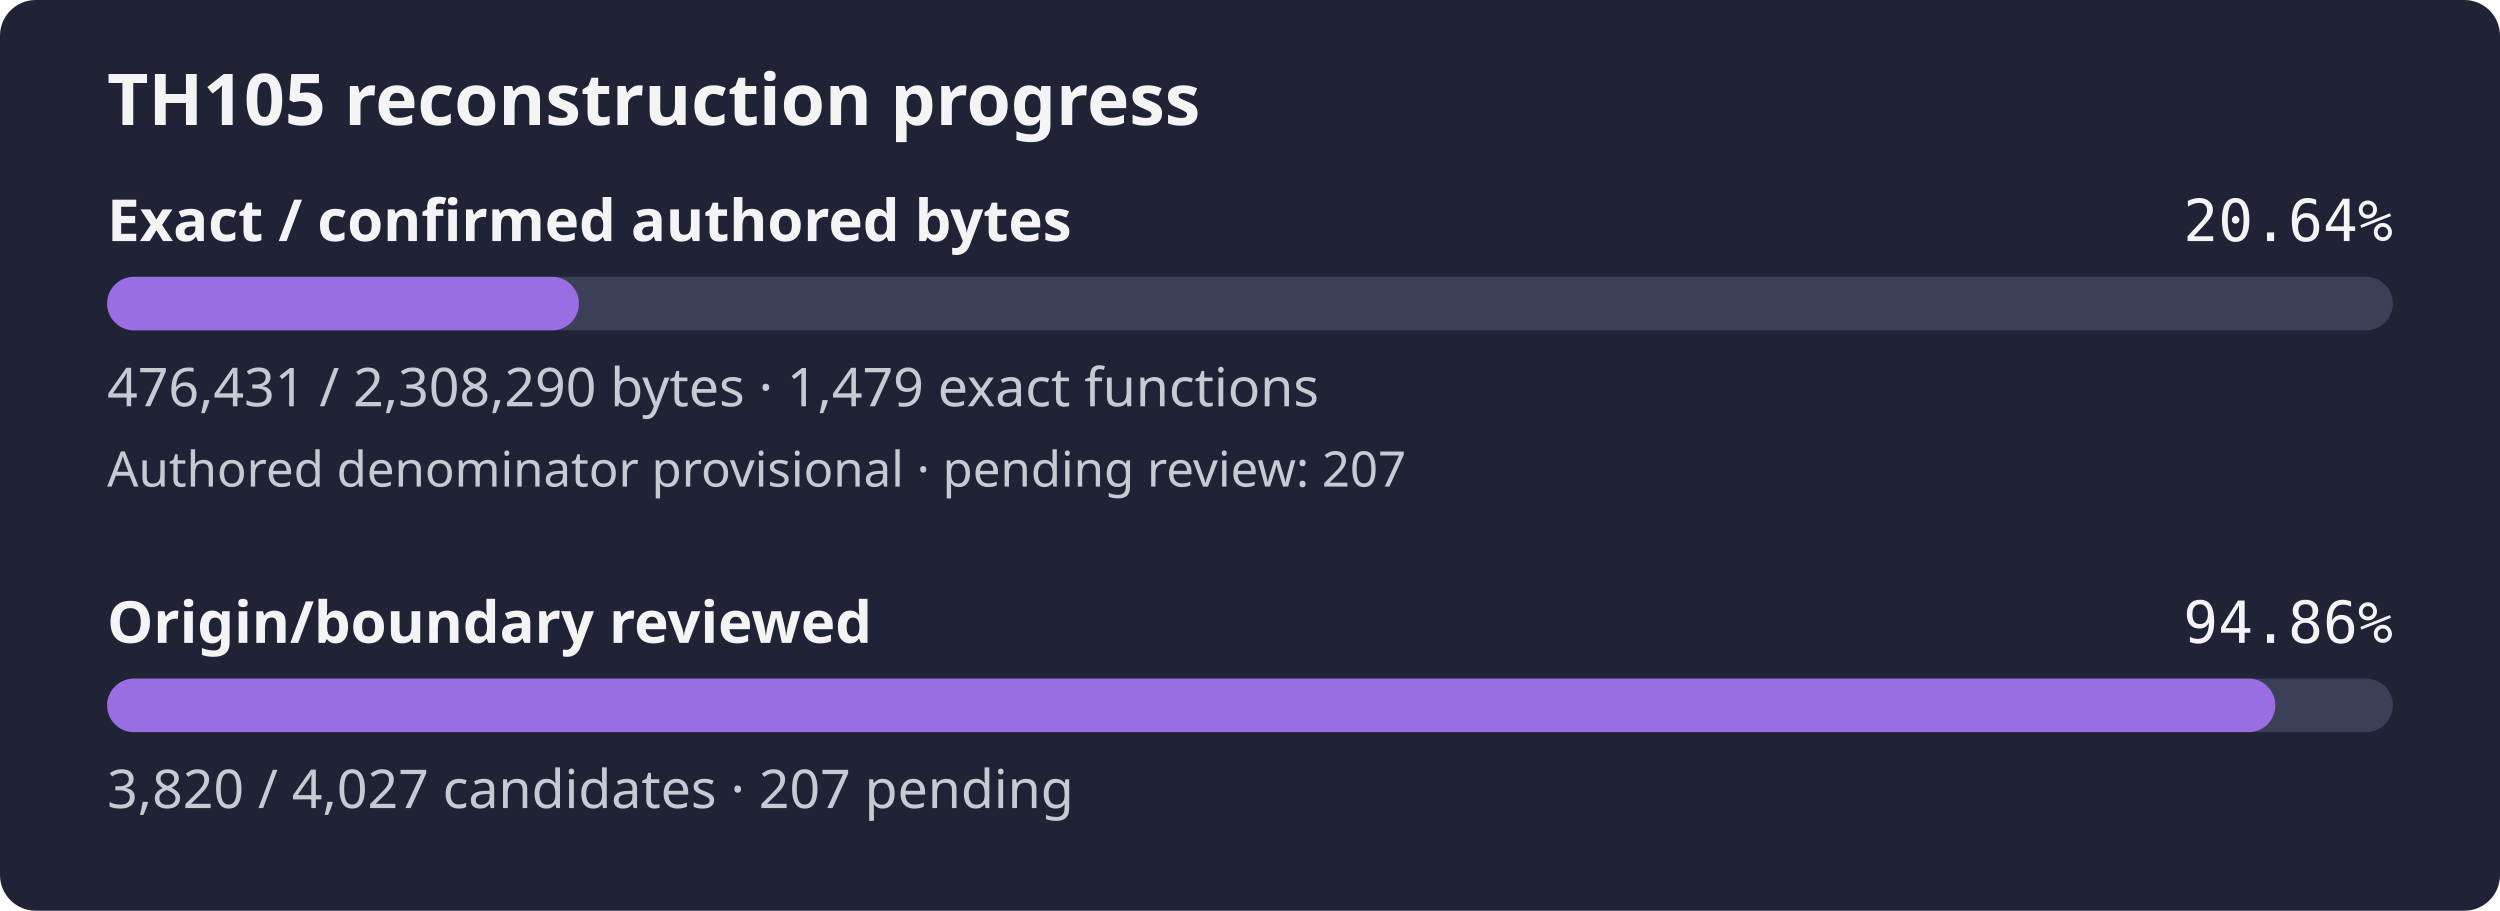
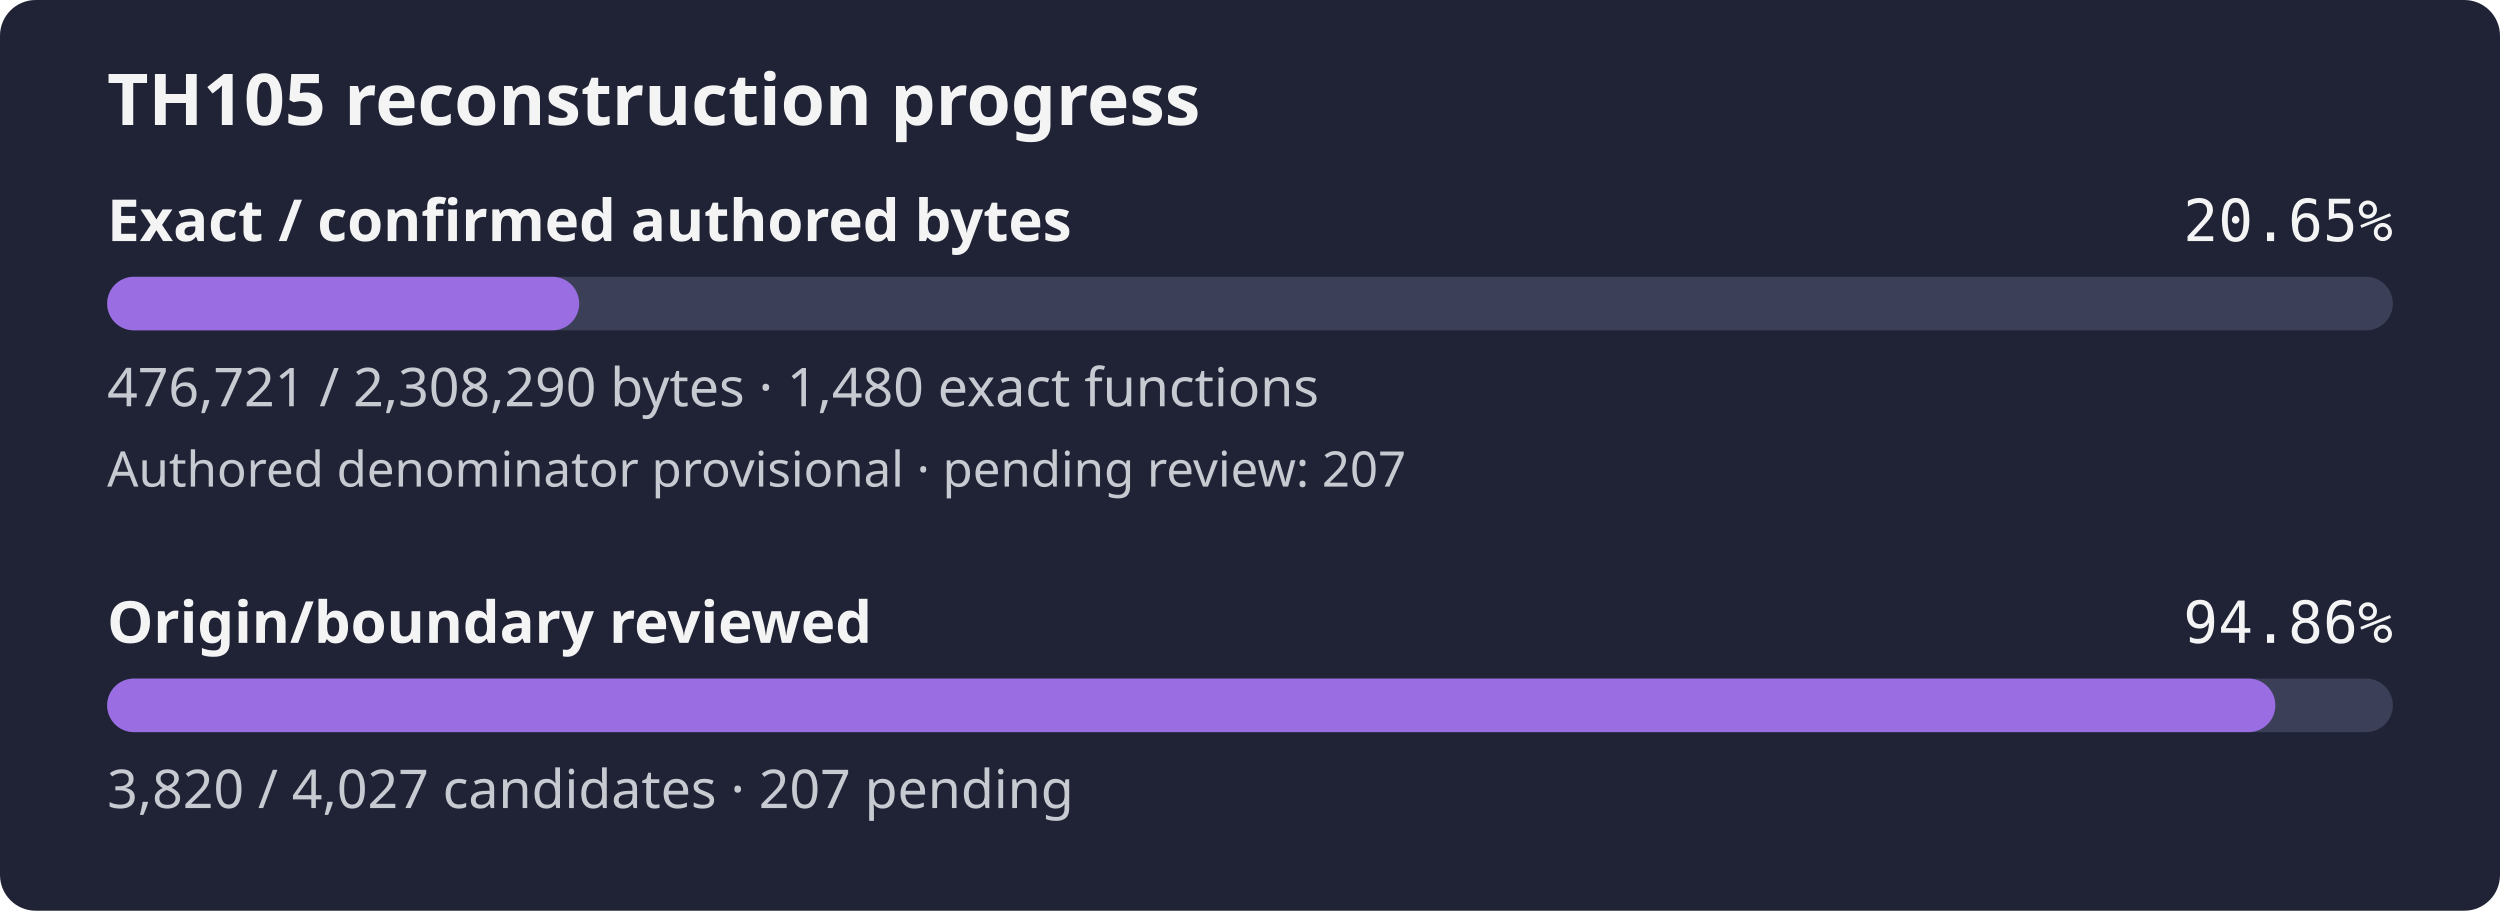
- <svg xmlns="http://www.w3.org/2000/svg" width="560" height="204" viewBox="0 0 560 204" role="img" aria-label="TH105 reconstruction progress: 20.64% of confirmed authored bytes exact; authored denominator provisional, origin review 94.86%">
+ <svg xmlns="http://www.w3.org/2000/svg" width="560" height="204" viewBox="0 0 560 204" role="img" aria-label="TH105 reconstruction progress: 20.65% of confirmed authored bytes exact; authored denominator provisional, origin review 94.86%">
  <rect width="560" height="204" rx="8" fill="#1f2335" />
  <text x="24" y="28" fill="#f4f4f5" font-family="sans-serif" font-size="16" font-weight="600">TH105 reconstruction progress</text>
  <text x="24" y="54" fill="#f4f4f5" font-family="sans-serif" font-size="13" font-weight="600">Exact / confirmed authored bytes</text>
-   <text x="536" y="54" fill="#f4f4f5" text-anchor="end" font-family="monospace" font-size="13">20.64%</text>
+   <text x="536" y="54" fill="#f4f4f5" text-anchor="end" font-family="monospace" font-size="13">20.65%</text>
  <rect id="exact-track" x="24" y="62" width="512" height="12" rx="6" fill="#3b4058" />
-   <rect id="exact-fill" x="24" y="62" width="105.68" height="12" rx="6" fill="#9b6de3" />
-   <text x="24" y="91" fill="#c8cad2" font-family="sans-serif" font-size="12">476,431 / 2,308,290 bytes · 1,479 exact functions</text>
+   <rect id="exact-fill" x="24" y="62" width="105.74" height="12" rx="6" fill="#9b6de3" />
+   <text x="24" y="91" fill="#c8cad2" font-family="sans-serif" font-size="12">476,721 / 2,308,290 bytes · 1,480 exact functions</text>
  <text x="24" y="109" fill="#c8cad2" font-family="sans-serif" font-size="11">Authored denominator provisional · pending review: 207</text>
  <text x="24" y="144" fill="#f4f4f5" font-family="sans-serif" font-size="13" font-weight="600">Origin/boundary reviewed</text>
  <text x="536" y="144" fill="#f4f4f5" text-anchor="end" font-family="monospace" font-size="13">94.86%</text>
  <rect id="review-track" x="24" y="152" width="512" height="12" rx="6" fill="#3b4058" />
  <rect id="review-fill" x="24" y="152" width="485.68" height="12" rx="6" fill="#9b6de3" />
  <text x="24" y="181" fill="#c8cad2" font-family="sans-serif" font-size="12">3,820 / 4,027 candidates · 207 pending</text>
</svg>
